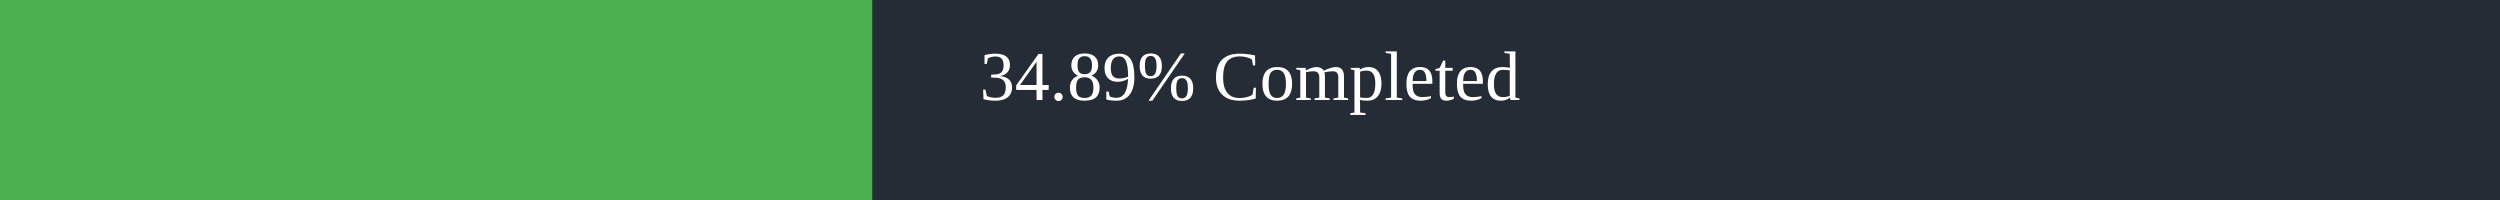
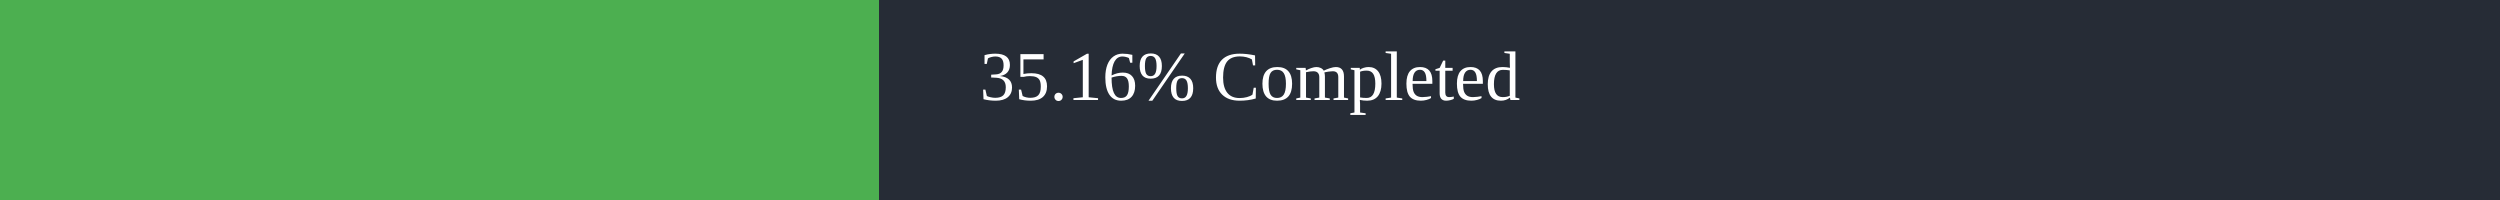
<svg xmlns="http://www.w3.org/2000/svg" width="500" height="40">
  <rect x="0" y="0" width="500" height="40" fill="#262C36" />
-   <rect x="0" y="0" width="174.45" height="40" fill="#4caf50" />
+   <rect x="0" y="0" width="175.8" height="40" fill="#4caf50" />
  <text x="250" y="20" text-anchor="middle" alignment-baseline="middle" font-size="14" fill="white">
-         34.89% Completed
+         35.16% Completed
      </text>
</svg>
